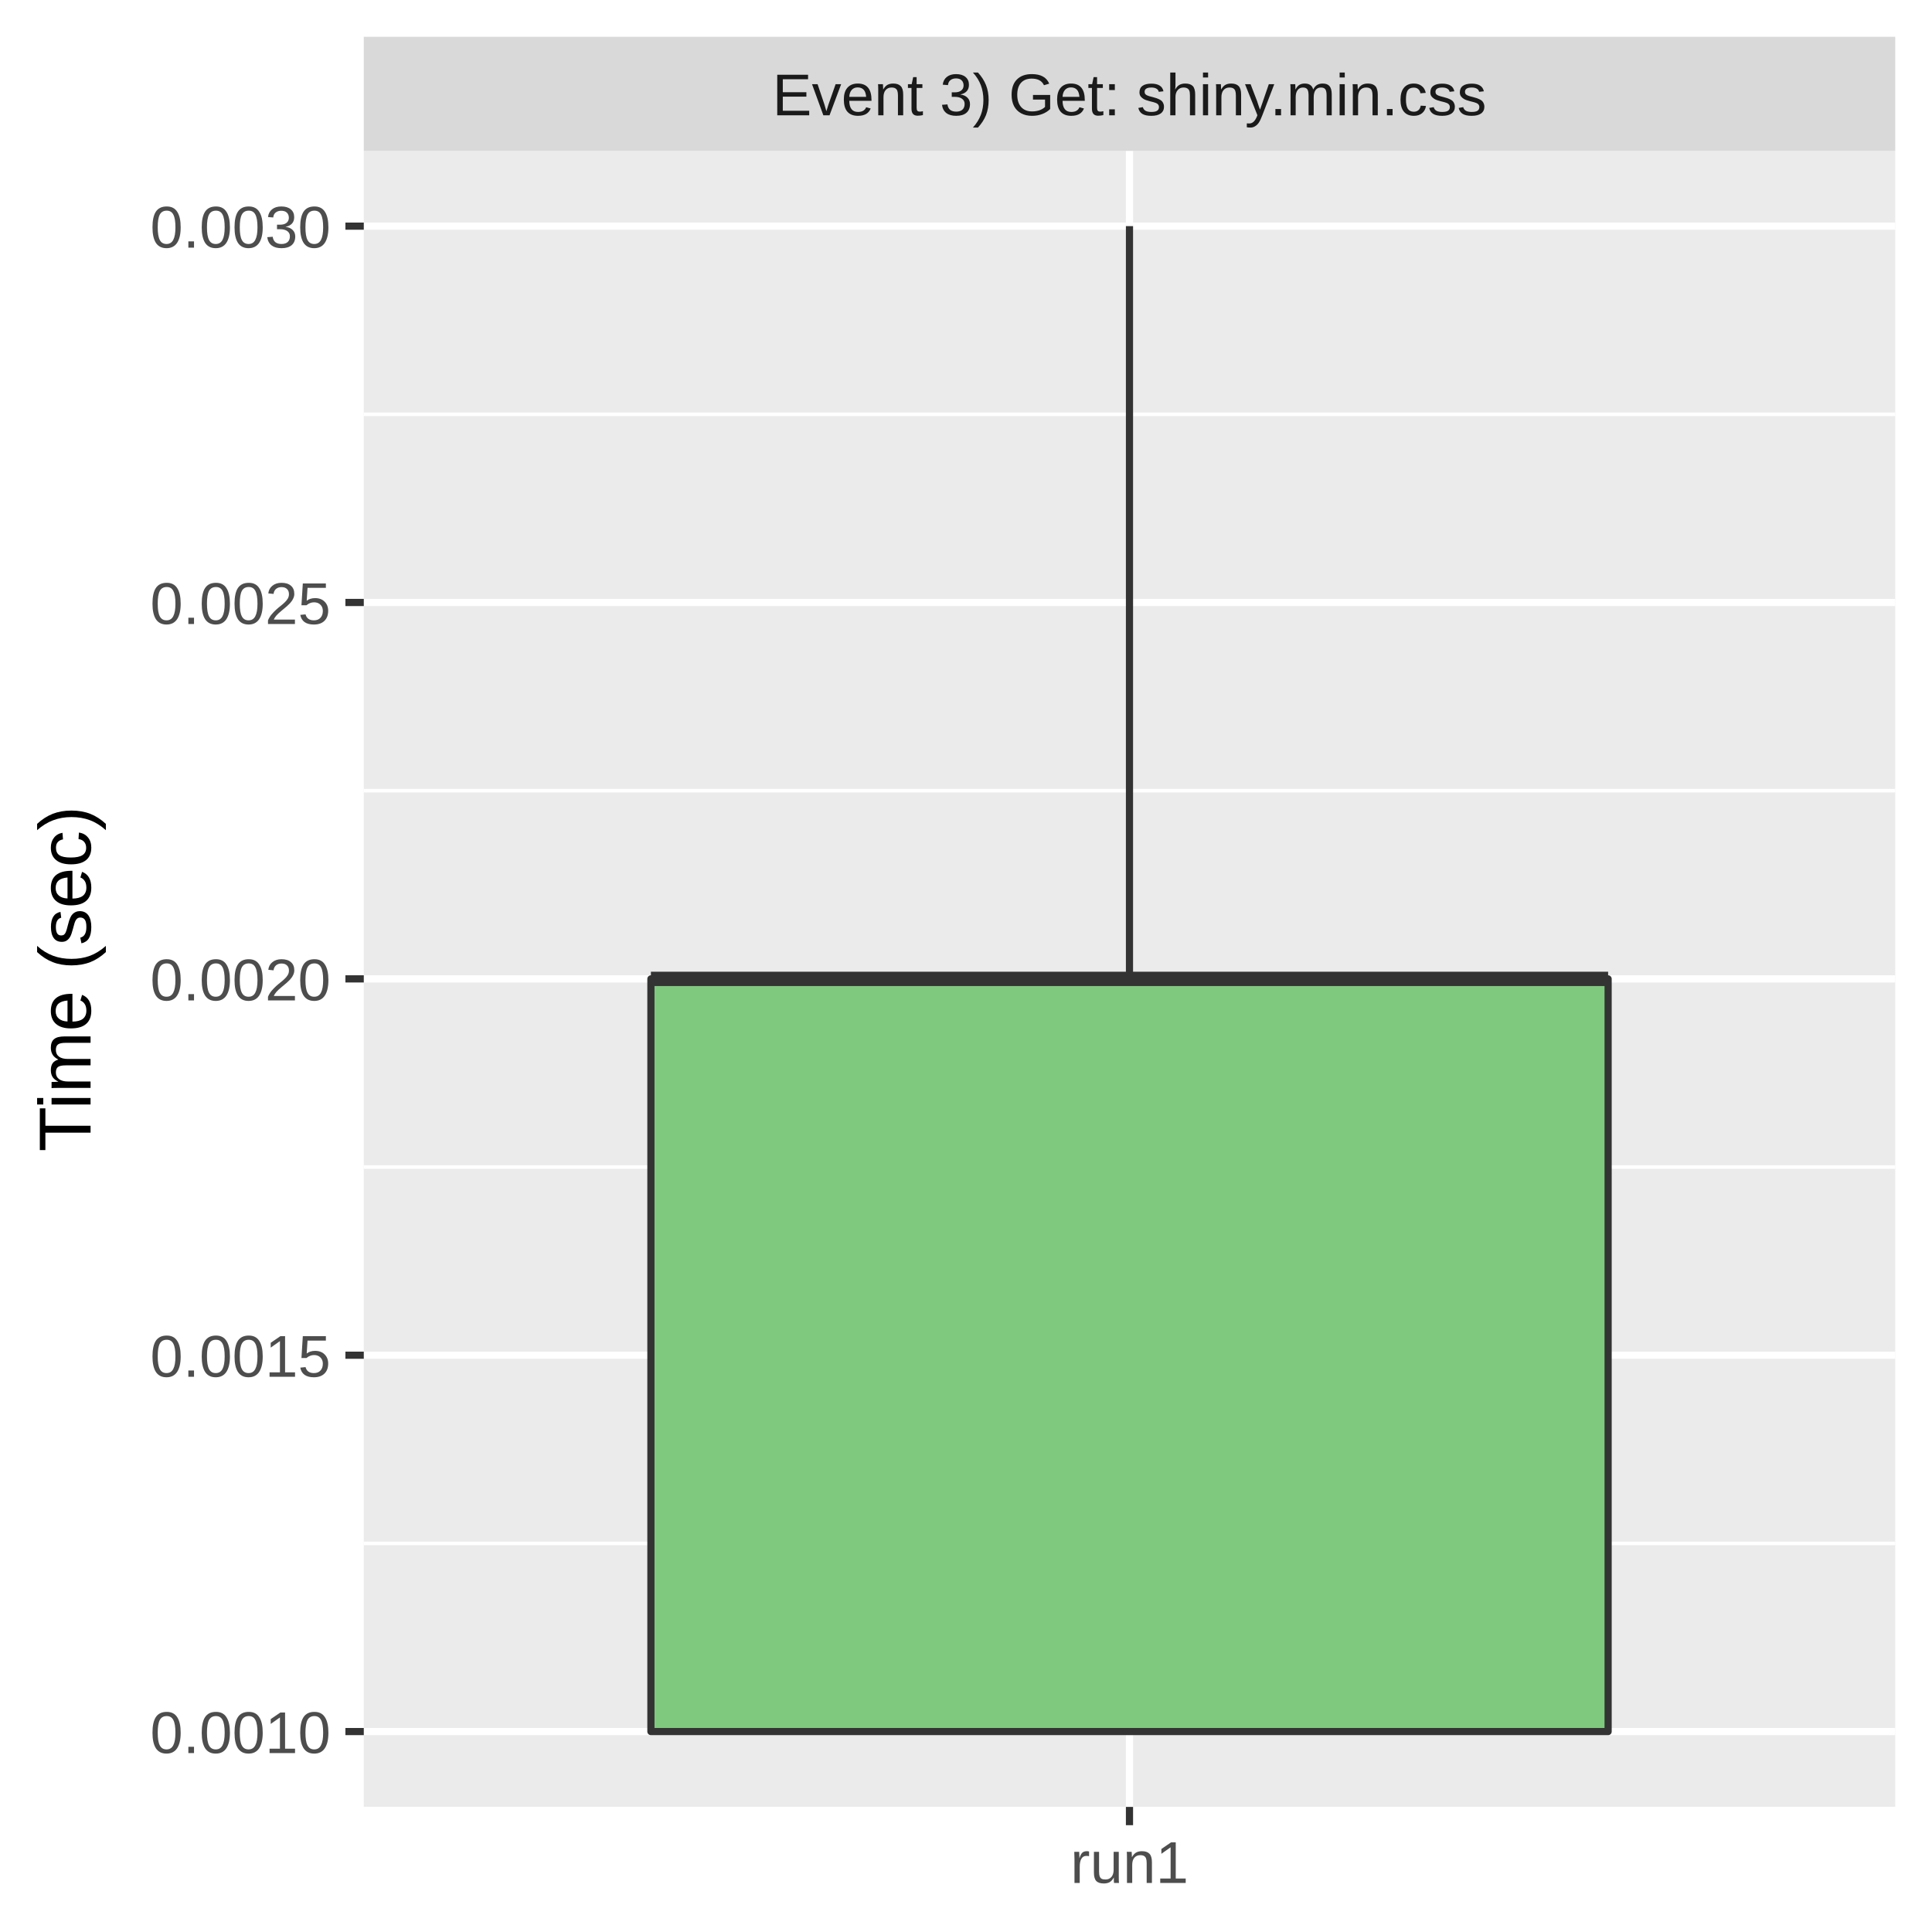
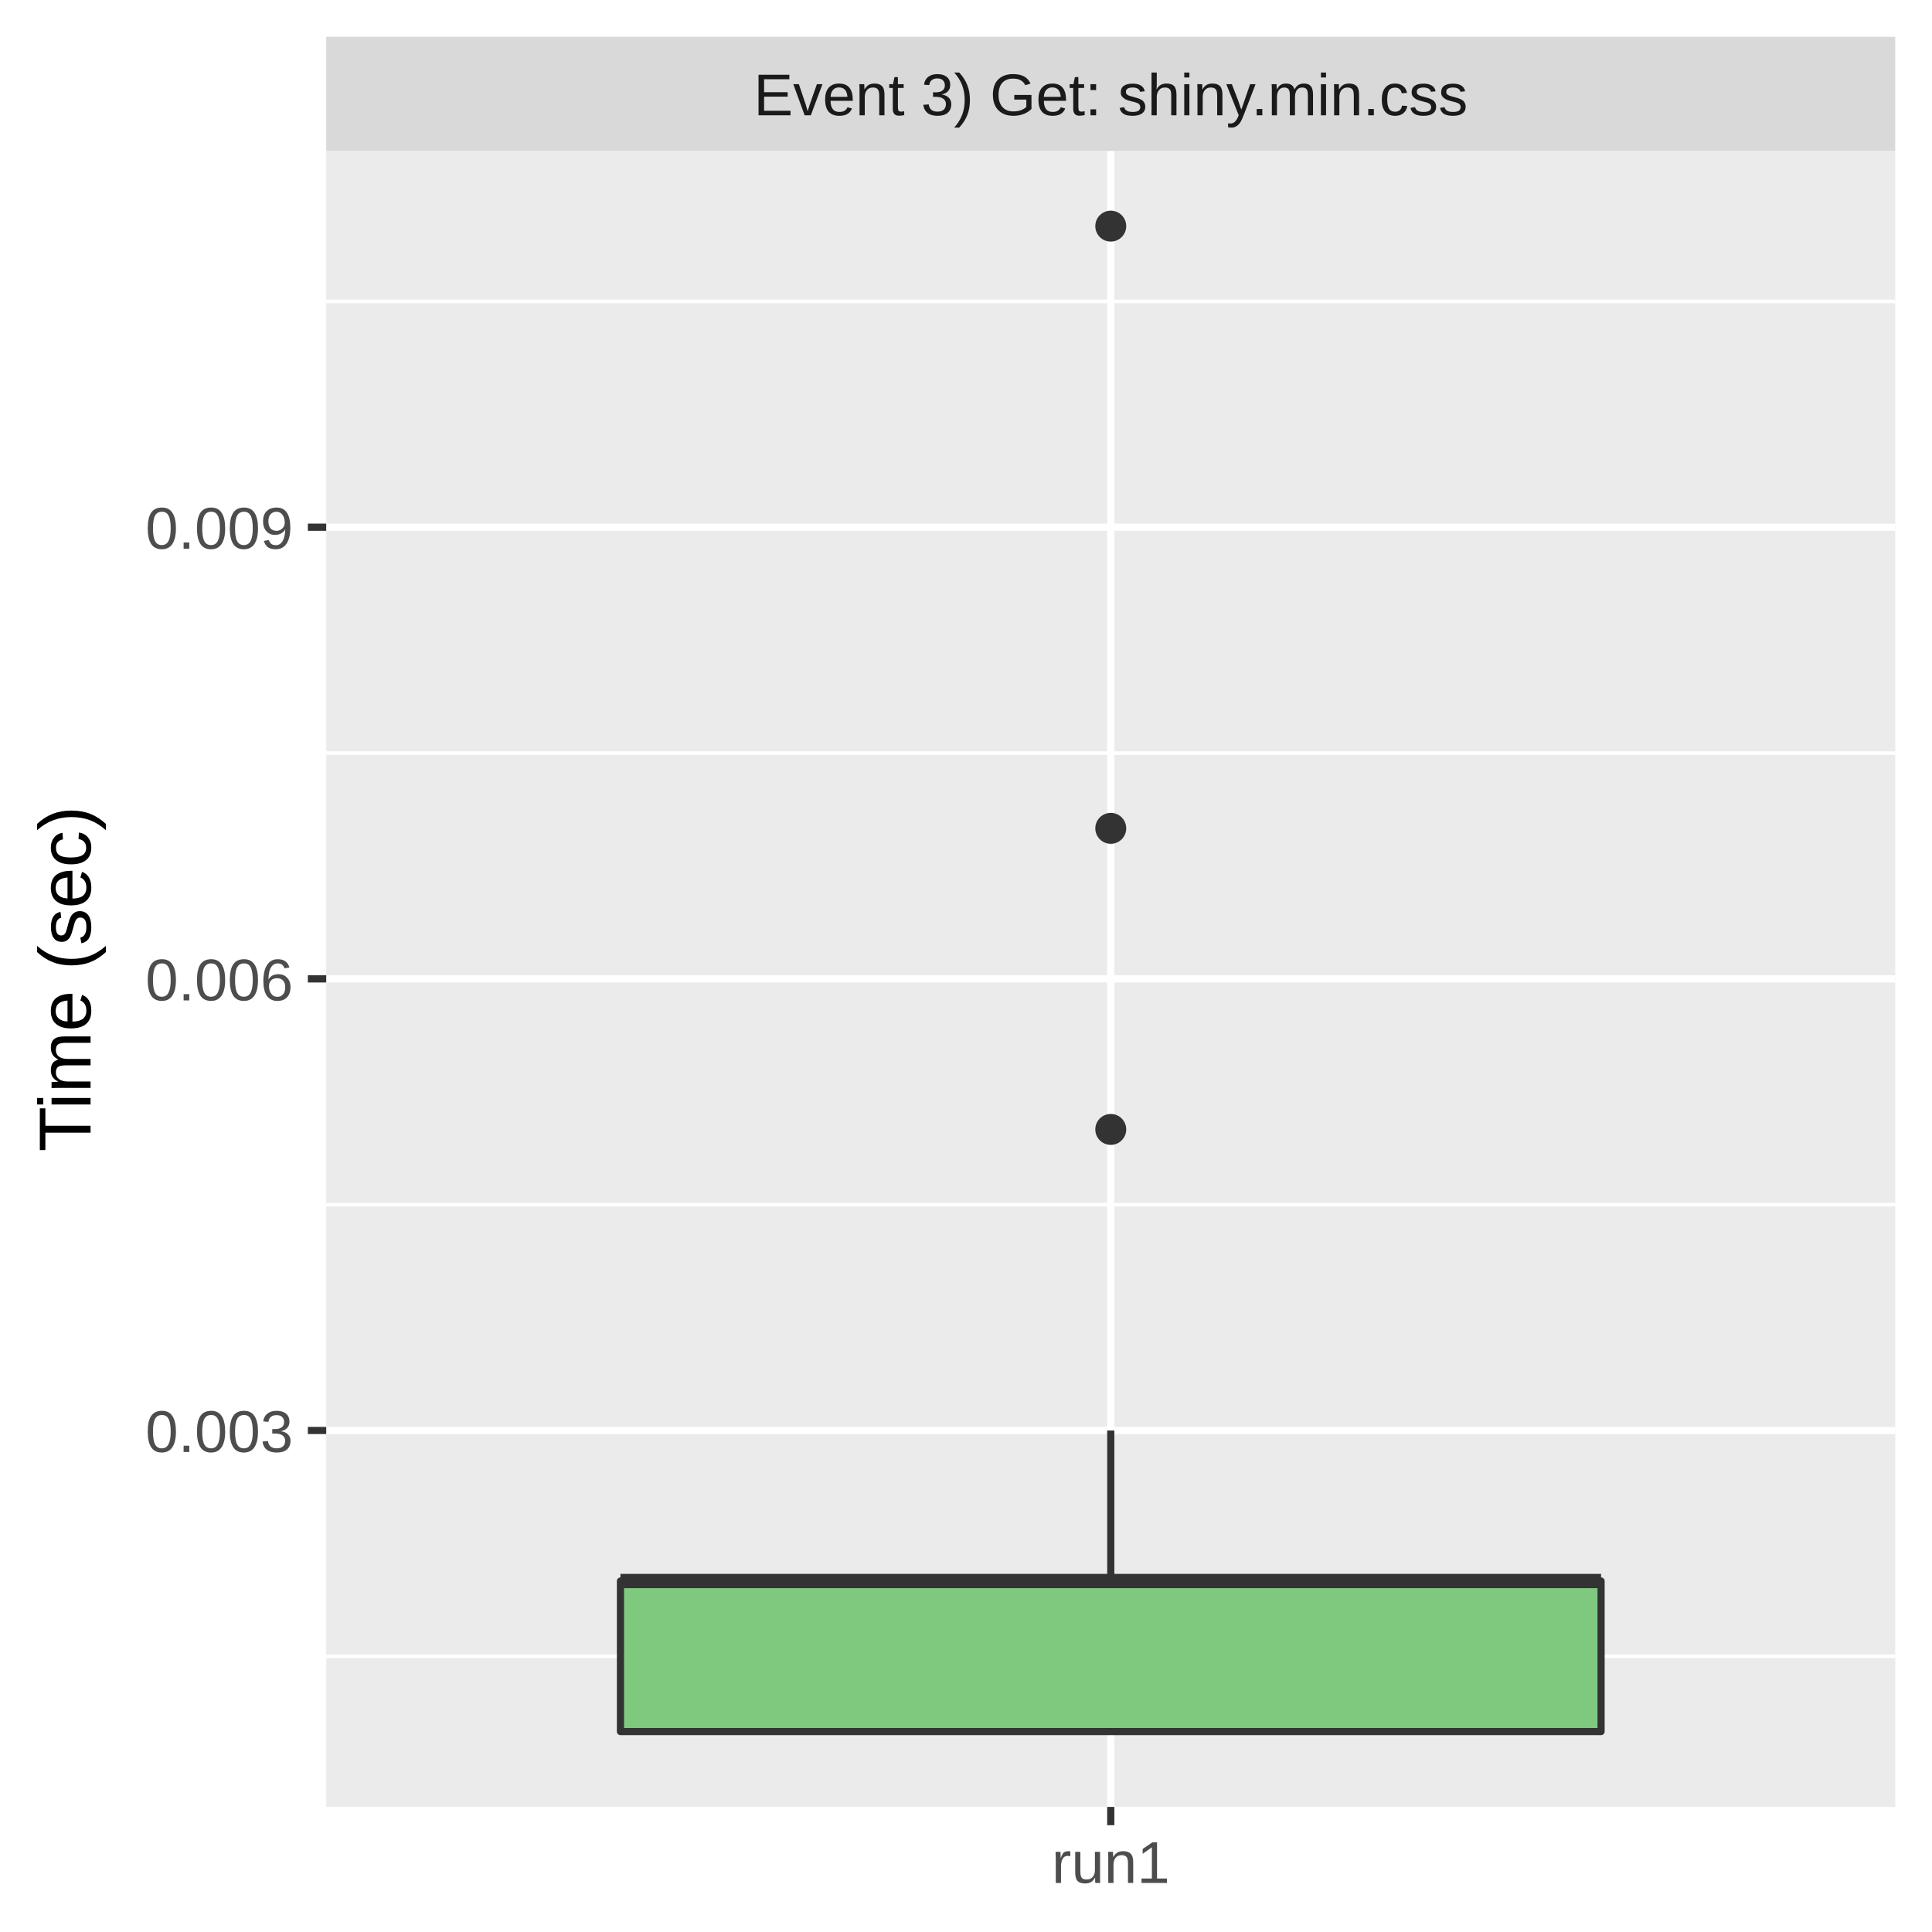
<svg xmlns="http://www.w3.org/2000/svg" class="svglite" width="288.00pt" height="288.00pt" viewBox="0 0 288.00 288.00">
  <defs>
    <style type="text/css">
    .svglite line, .svglite polyline, .svglite polygon, .svglite path, .svglite rect, .svglite circle {
      fill: none;
      stroke: #000000;
      stroke-linecap: round;
      stroke-linejoin: round;
      stroke-miterlimit: 10.00;
    }
    .svglite text {
      white-space: pre;
    }
  </style>
  </defs>
  <rect width="100%" height="100%" style="stroke: none; fill: #FFFFFF;" />
  <defs>
    <clipPath id="cpMC4wMHwyODguMDB8MC4wMHwyODguMDA=">
      <rect x="0.00" y="0.00" width="288.00" height="288.00" />
    </clipPath>
  </defs>
  <g clip-path="url(#cpMC4wMHwyODguMDB8MC4wMHwyODguMDA=)">
-     <rect x="0" y="0.00" width="288.00" height="288.00" style="stroke-width: 1.07; stroke: #FFFFFF; fill: #FFFFFF;" />
+     <rect x="0.00" y="0.00" width="288.00" height="288.00" style="stroke-width: 1.07; stroke: #FFFFFF; fill: #FFFFFF;" />
  </g>
  <defs>
-     <clipPath id="cpNTQuMjN8MjgyLjUyfDIyLjQ5fDI2OS4zNQ==">
-       <rect x="54.23" y="22.49" width="228.29" height="246.85" />
+     <clipPath id="cpNDguNjN8MjgyLjUyfDIyLjQ5fDI2OS4zNQ==">
+       <rect x="48.63" y="22.49" width="233.89" height="246.85" />
    </clipPath>
  </defs>
-   <g clip-path="url(#cpNTQuMjN8MjgyLjUyfDIyLjQ5fDI2OS4zNQ==)">
-     <rect x="54.23" y="22.49" width="228.29" height="246.85" style="stroke-width: 1.07; stroke: none; fill: #EBEBEB;" />
-     <polyline points="54.23,230.07 282.52,230.07 " style="stroke-width: 0.53; stroke: #FFFFFF; stroke-linecap: butt;" />
-     <polyline points="54.23,173.97 282.52,173.97 " style="stroke-width: 0.53; stroke: #FFFFFF; stroke-linecap: butt;" />
-     <polyline points="54.23,117.87 282.52,117.87 " style="stroke-width: 0.53; stroke: #FFFFFF; stroke-linecap: butt;" />
-     <polyline points="54.23,61.76 282.52,61.76 " style="stroke-width: 0.53; stroke: #FFFFFF; stroke-linecap: butt;" />
-     <polyline points="54.23,258.12 282.52,258.12 " style="stroke-width: 1.07; stroke: #FFFFFF; stroke-linecap: butt;" />
-     <polyline points="54.23,202.02 282.52,202.02 " style="stroke-width: 1.07; stroke: #FFFFFF; stroke-linecap: butt;" />
-     <polyline points="54.23,145.92 282.52,145.92 " style="stroke-width: 1.07; stroke: #FFFFFF; stroke-linecap: butt;" />
-     <polyline points="54.23,89.81 282.52,89.81 " style="stroke-width: 1.07; stroke: #FFFFFF; stroke-linecap: butt;" />
-     <polyline points="54.23,33.71 282.52,33.71 " style="stroke-width: 1.07; stroke: #FFFFFF; stroke-linecap: butt;" />
-     <polyline points="168.37,269.35 168.37,22.49 " style="stroke-width: 1.07; stroke: #FFFFFF; stroke-linecap: butt;" />
-     <line x1="168.37" y1="145.92" x2="168.37" y2="33.71" style="stroke-width: 1.07; stroke: #333333; stroke-linecap: butt;" />
-     <line x1="168.37" y1="258.12" x2="168.37" y2="258.12" style="stroke-width: 1.07; stroke: #333333; stroke-linecap: butt;" />
-     <polygon points="97.03,145.92 97.03,258.12 239.72,258.12 239.72,145.92 97.03,145.92 " style="stroke-width: 1.07; stroke: #333333; fill: #7FC97F;" />
-     <line x1="97.03" y1="145.92" x2="239.72" y2="145.92" style="stroke-width: 2.13; stroke: #333333; stroke-linecap: butt;" />
+   <g clip-path="url(#cpNDguNjN8MjgyLjUyfDIyLjQ5fDI2OS4zNQ==)">
+     <rect x="48.63" y="22.49" width="233.89" height="246.85" style="stroke-width: 1.07; stroke: none; fill: #EBEBEB;" />
+     <polyline points="48.63,246.90 282.52,246.90 " style="stroke-width: 0.53; stroke: #FFFFFF; stroke-linecap: butt;" />
+     <polyline points="48.63,179.58 282.52,179.58 " style="stroke-width: 0.53; stroke: #FFFFFF; stroke-linecap: butt;" />
+     <polyline points="48.63,112.26 282.52,112.26 " style="stroke-width: 0.53; stroke: #FFFFFF; stroke-linecap: butt;" />
+     <polyline points="48.63,44.93 282.52,44.93 " style="stroke-width: 0.53; stroke: #FFFFFF; stroke-linecap: butt;" />
+     <polyline points="48.63,213.24 282.52,213.24 " style="stroke-width: 1.07; stroke: #FFFFFF; stroke-linecap: butt;" />
+     <polyline points="48.63,145.92 282.52,145.92 " style="stroke-width: 1.07; stroke: #FFFFFF; stroke-linecap: butt;" />
+     <polyline points="48.63,78.59 282.52,78.59 " style="stroke-width: 1.07; stroke: #FFFFFF; stroke-linecap: butt;" />
+     <polyline points="165.58,269.35 165.58,22.49 " style="stroke-width: 1.07; stroke: #FFFFFF; stroke-linecap: butt;" />
+     <circle cx="165.58" cy="123.48" r="1.95" style="stroke-width: 0.71; stroke: #333333; fill: #333333;" />
+     <circle cx="165.58" cy="33.71" r="1.95" style="stroke-width: 0.71; stroke: #333333; fill: #333333;" />
+     <circle cx="165.58" cy="168.36" r="1.95" style="stroke-width: 0.71; stroke: #333333; fill: #333333;" />
+     <line x1="165.58" y1="235.68" x2="165.58" y2="213.24" style="stroke-width: 1.07; stroke: #333333; stroke-linecap: butt;" />
+     <line x1="165.58" y1="258.12" x2="165.58" y2="258.12" style="stroke-width: 1.07; stroke: #333333; stroke-linecap: butt;" />
+     <polygon points="92.49,235.68 92.49,258.12 238.67,258.12 238.67,235.68 92.49,235.68 " style="stroke-width: 1.07; stroke: #333333; fill: #7FC97F;" />
+     <line x1="92.49" y1="235.68" x2="238.67" y2="235.68" style="stroke-width: 2.13; stroke: #333333; stroke-linecap: butt;" />
  </g>
  <g clip-path="url(#cpMC4wMHwyODguMDB8MC4wMHwyODguMDA=)">
</g>
  <defs>
-     <clipPath id="cpNTQuMjN8MjgyLjUyfDUuNDh8MjIuNDk=">
-       <rect x="54.23" y="5.48" width="228.29" height="17.01" />
+     <clipPath id="cpNDguNjN8MjgyLjUyfDUuNDh8MjIuNDk=">
+       <rect x="48.63" y="5.48" width="233.89" height="17.01" />
    </clipPath>
  </defs>
-   <g clip-path="url(#cpNTQuMjN8MjgyLjUyfDUuNDh8MjIuNDk=)">
-     <rect x="54.23" y="5.48" width="228.29" height="17.01" style="stroke-width: 1.07; stroke: none; fill: #D9D9D9;" />
-     <text x="168.37" y="17.19" text-anchor="middle" style="font-size: 8.80px;fill: #1A1A1A; font-family: &quot;Liberation Sans&quot;;" textLength="119.58px" lengthAdjust="spacingAndGlyphs">Event 3) Get: shiny.min.css</text>
+   <g clip-path="url(#cpNDguNjN8MjgyLjUyfDUuNDh8MjIuNDk=)">
+     <rect x="48.63" y="5.48" width="233.89" height="17.01" style="stroke-width: 1.07; stroke: none; fill: #D9D9D9;" />
+     <text x="165.58" y="17.19" text-anchor="middle" style="font-size: 8.80px;fill: #1A1A1A; font-family: &quot;Liberation Sans&quot;;" textLength="119.58px" lengthAdjust="spacingAndGlyphs">Event 3) Get: shiny.min.css</text>
  </g>
  <g clip-path="url(#cpMC4wMHwyODguMDB8MC4wMHwyODguMDA=)">
-     <polyline points="168.37,272.08 168.37,269.35 " style="stroke-width: 1.07; stroke: #333333; stroke-linecap: butt;" />
-     <text x="168.37" y="280.69" text-anchor="middle" style="font-size: 8.80px;fill: #4D4D4D; font-family: &quot;Liberation Sans&quot;;" textLength="20.35px" lengthAdjust="spacingAndGlyphs">run1</text>
-     <text x="49.30" y="261.33" text-anchor="end" style="font-size: 8.80px;fill: #4D4D4D; font-family: &quot;Liberation Sans&quot;;" textLength="30.77px" lengthAdjust="spacingAndGlyphs">0.0010</text>
-     <text x="49.30" y="205.23" text-anchor="end" style="font-size: 8.80px;fill: #4D4D4D; font-family: &quot;Liberation Sans&quot;;" textLength="30.77px" lengthAdjust="spacingAndGlyphs">0.0015</text>
-     <text x="49.30" y="149.13" text-anchor="end" style="font-size: 8.80px;fill: #4D4D4D; font-family: &quot;Liberation Sans&quot;;" textLength="30.77px" lengthAdjust="spacingAndGlyphs">0.0020</text>
-     <text x="49.30" y="93.02" text-anchor="end" style="font-size: 8.80px;fill: #4D4D4D; font-family: &quot;Liberation Sans&quot;;" textLength="30.77px" lengthAdjust="spacingAndGlyphs">0.0025</text>
-     <text x="49.30" y="36.92" text-anchor="end" style="font-size: 8.80px;fill: #4D4D4D; font-family: &quot;Liberation Sans&quot;;" textLength="30.77px" lengthAdjust="spacingAndGlyphs">0.0030</text>
-     <polyline points="51.49,258.12 54.23,258.12 " style="stroke-width: 1.07; stroke: #333333; stroke-linecap: butt;" />
-     <polyline points="51.49,202.02 54.23,202.02 " style="stroke-width: 1.07; stroke: #333333; stroke-linecap: butt;" />
-     <polyline points="51.49,145.92 54.23,145.92 " style="stroke-width: 1.07; stroke: #333333; stroke-linecap: butt;" />
-     <polyline points="51.49,89.81 54.23,89.81 " style="stroke-width: 1.07; stroke: #333333; stroke-linecap: butt;" />
-     <polyline points="51.49,33.71 54.23,33.71 " style="stroke-width: 1.07; stroke: #333333; stroke-linecap: butt;" />
+     <polyline points="165.58,272.08 165.58,269.35 " style="stroke-width: 1.07; stroke: #333333; stroke-linecap: butt;" />
+     <text x="165.58" y="280.69" text-anchor="middle" style="font-size: 8.80px;fill: #4D4D4D; font-family: &quot;Liberation Sans&quot;;" textLength="20.35px" lengthAdjust="spacingAndGlyphs">run1</text>
+     <text x="43.70" y="216.45" text-anchor="end" style="font-size: 8.80px;fill: #4D4D4D; font-family: &quot;Liberation Sans&quot;;" textLength="25.17px" lengthAdjust="spacingAndGlyphs">0.003</text>
+     <text x="43.70" y="149.13" text-anchor="end" style="font-size: 8.80px;fill: #4D4D4D; font-family: &quot;Liberation Sans&quot;;" textLength="25.17px" lengthAdjust="spacingAndGlyphs">0.006</text>
+     <text x="43.70" y="81.80" text-anchor="end" style="font-size: 8.80px;fill: #4D4D4D; font-family: &quot;Liberation Sans&quot;;" textLength="25.17px" lengthAdjust="spacingAndGlyphs">0.009</text>
+     <polyline points="45.89,213.24 48.63,213.24 " style="stroke-width: 1.07; stroke: #333333; stroke-linecap: butt;" />
+     <polyline points="45.89,145.92 48.63,145.92 " style="stroke-width: 1.07; stroke: #333333; stroke-linecap: butt;" />
+     <polyline points="45.89,78.59 48.63,78.59 " style="stroke-width: 1.07; stroke: #333333; stroke-linecap: butt;" />
    <text transform="translate(13.50,145.92) rotate(-90)" text-anchor="middle" style="font-size: 11.00px; font-family: &quot;Liberation Sans&quot;;" textLength="57.55px" lengthAdjust="spacingAndGlyphs">Time (sec)</text>
  </g>
</svg>
